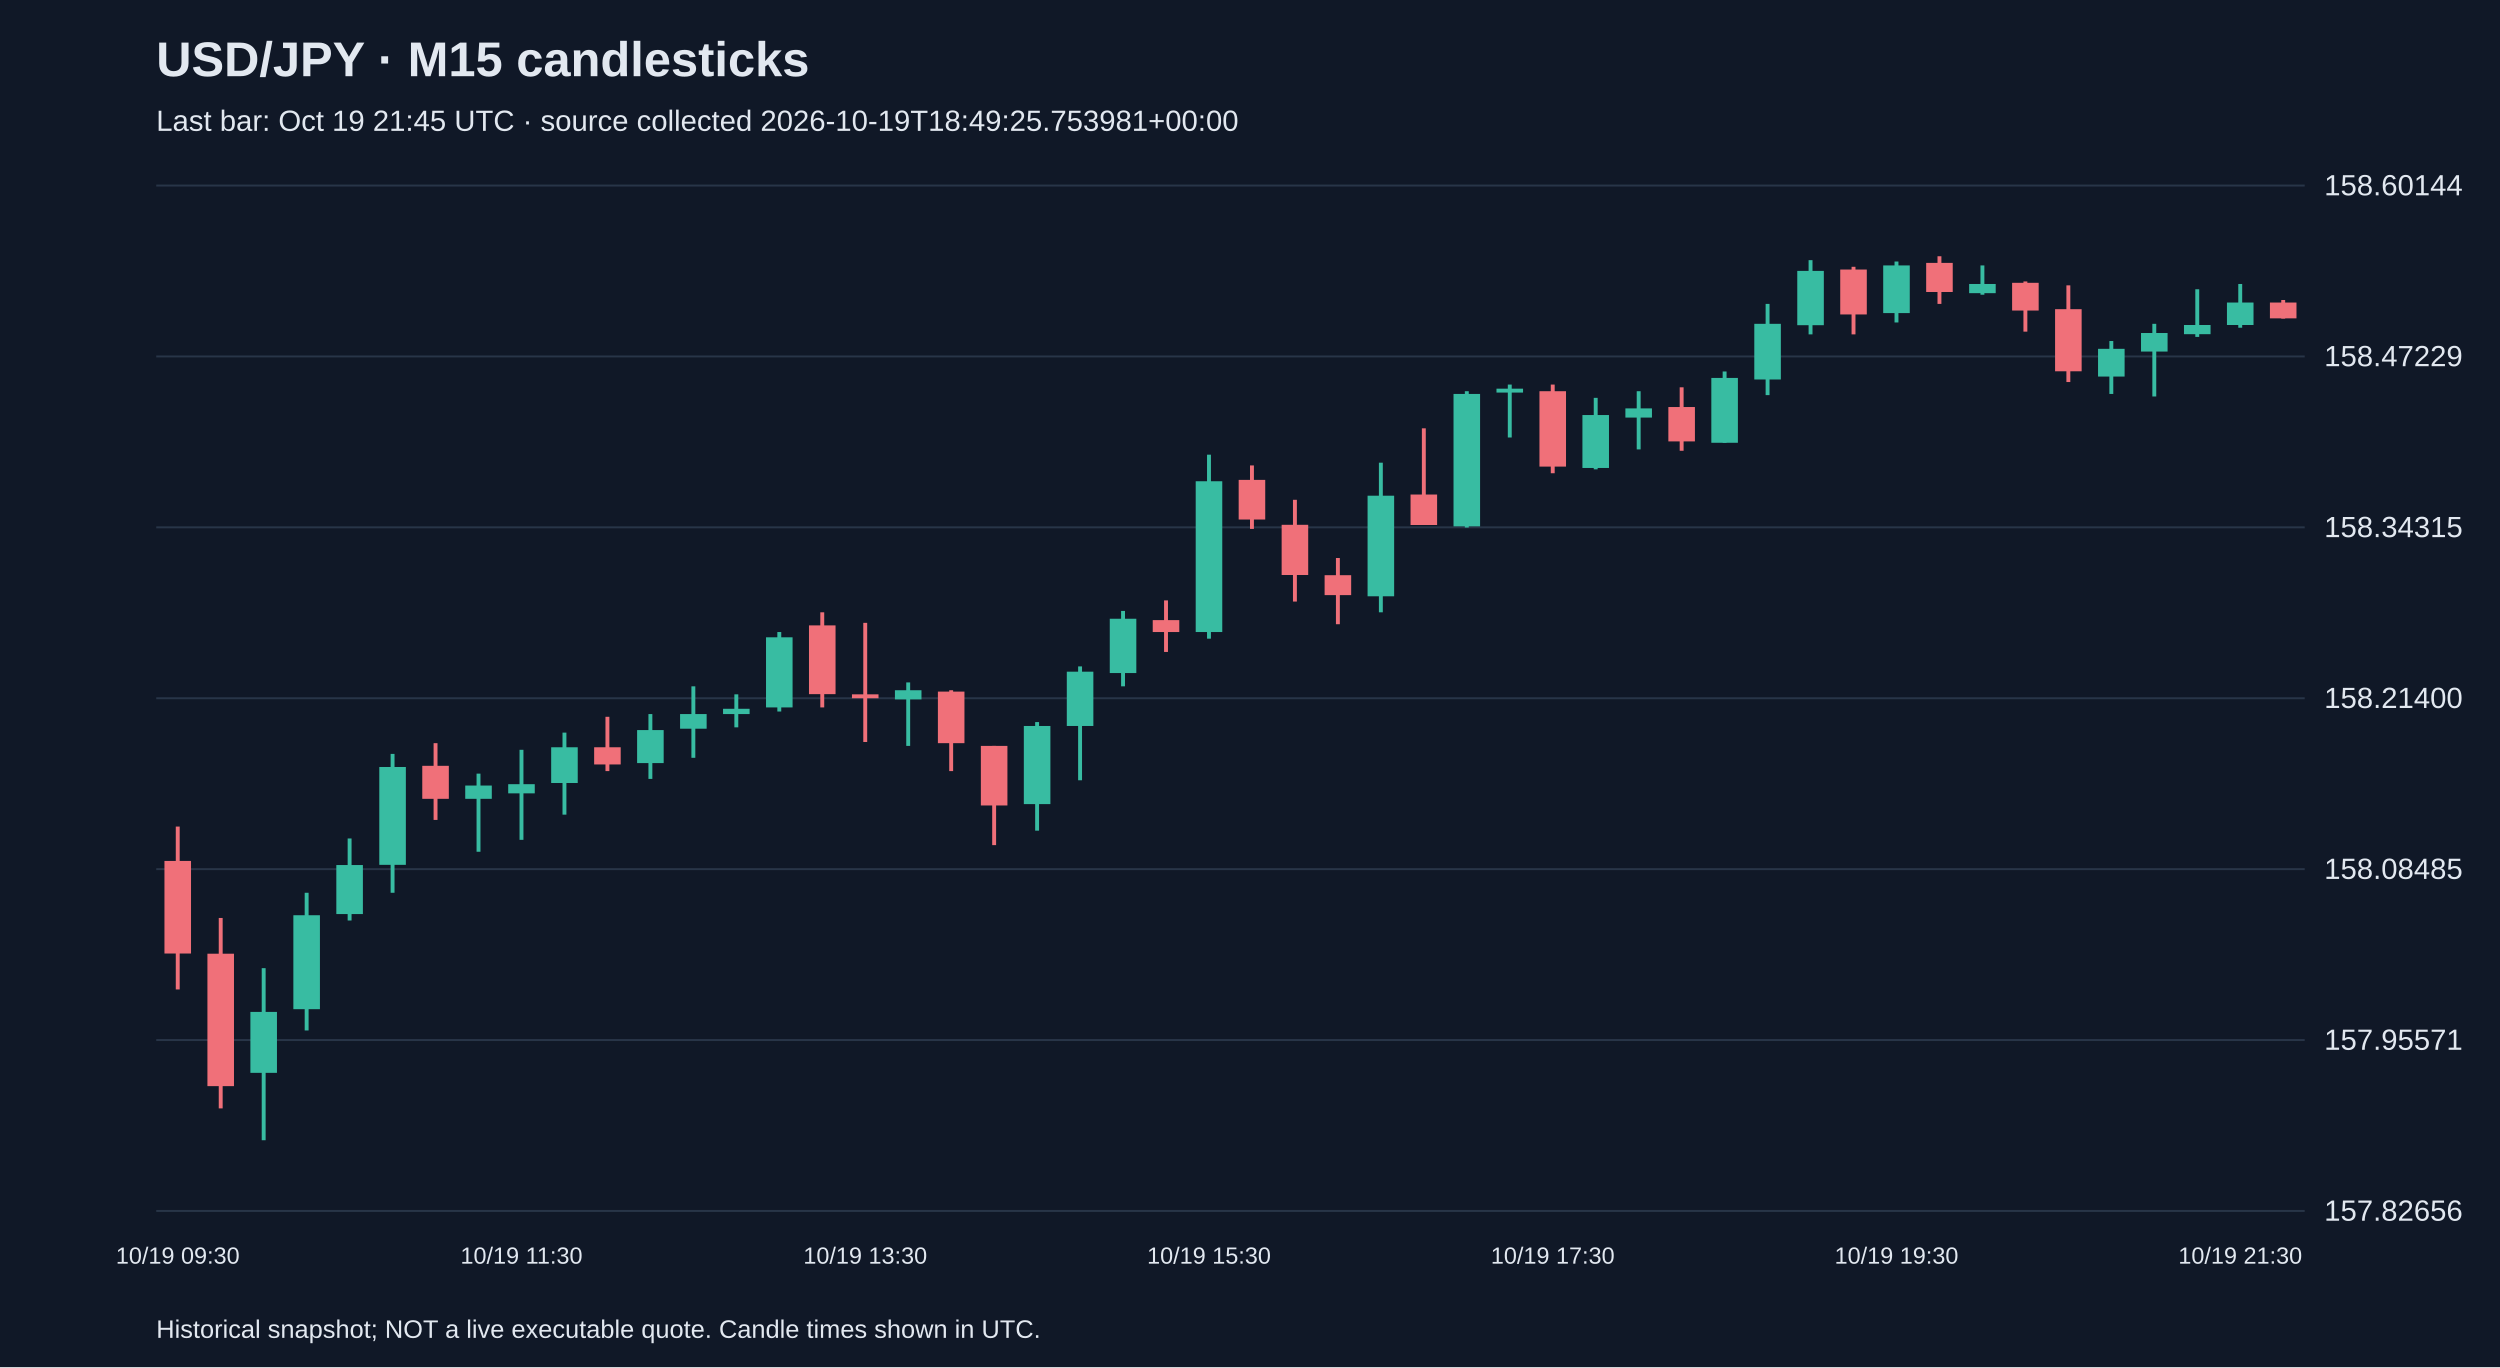
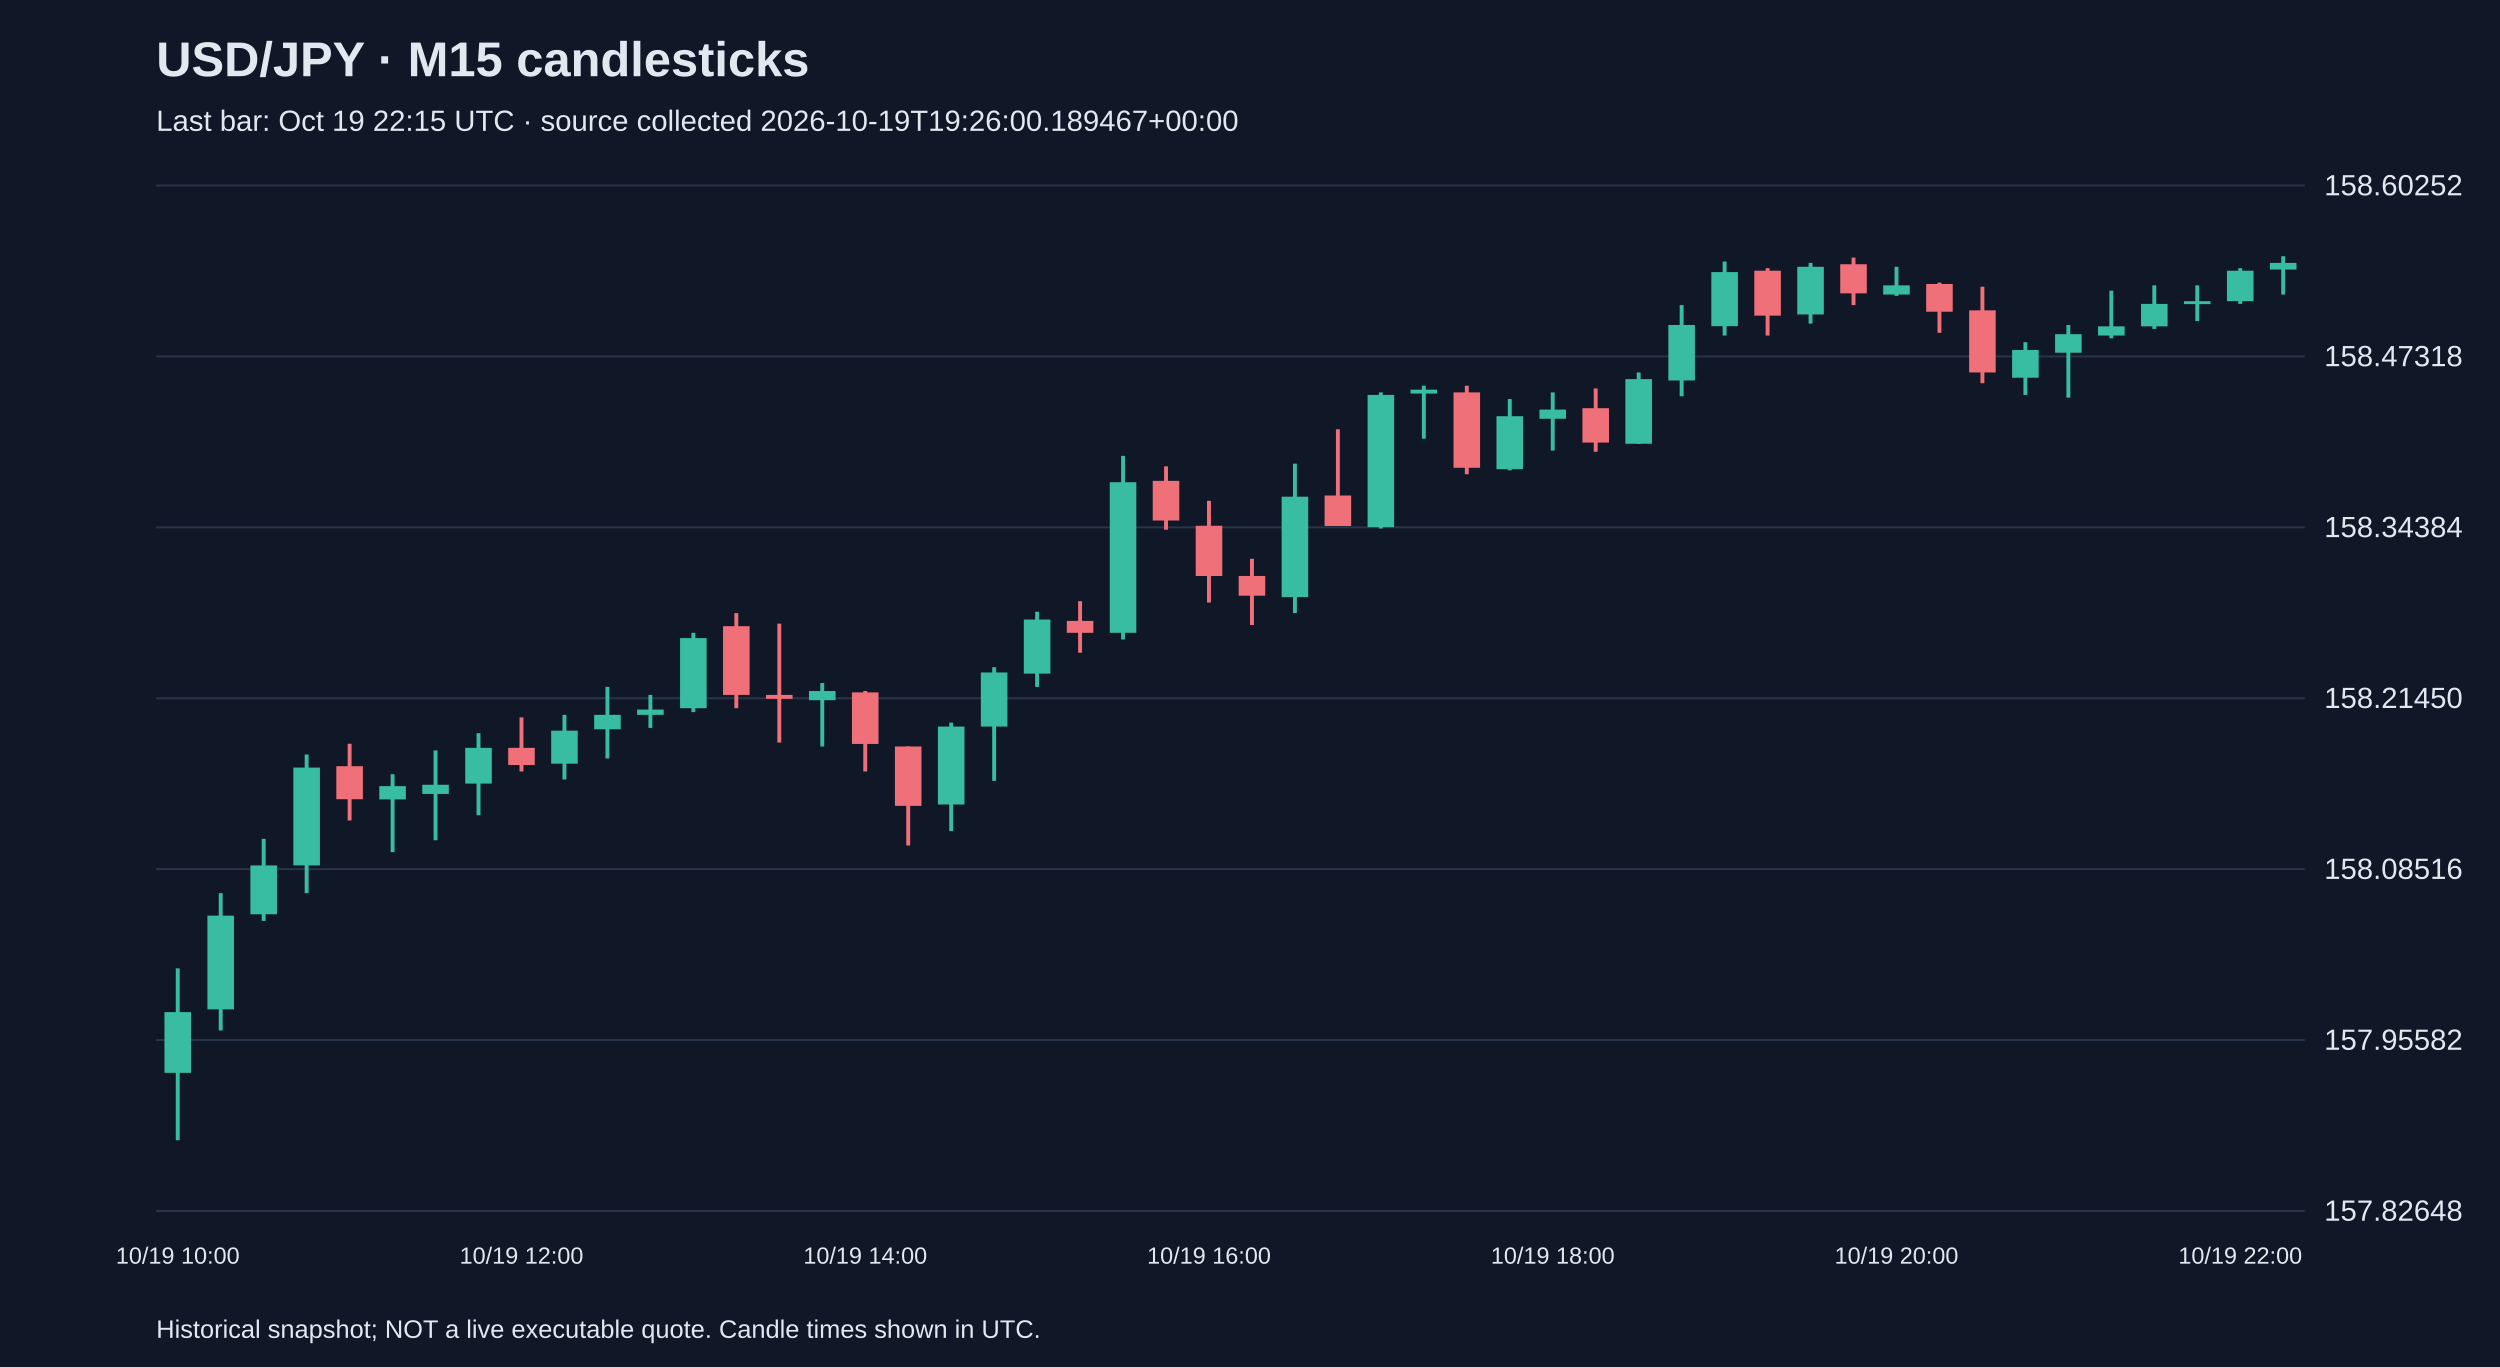
<svg xmlns="http://www.w3.org/2000/svg" viewBox="0 0 1280 700">
  <rect width="100%" height="100%" fill="#101827" />
  <style>text{font-family:Arial,sans-serif;fill:#e2e8f0}</style>
  <text x="80" y="39" font-size="25" font-weight="bold">USD/JPY · M15 candlesticks</text>
-   <text x="80" y="67" font-size="15" fill="#a6b1c5">Last bar: Oct 19 21:45 UTC · source collected 2026-10-19T18:49:25.753981+00:00</text>
+   <text x="80" y="67" font-size="15" fill="#a6b1c5">Last bar: Oct 19 22:15 UTC · source collected 2026-10-19T19:26:00.189467+00:00</text>
  <line x1="80" y1="620.0" x2="1180" y2="620.0" stroke="#283548" />
-   <text x="1190" y="625.0" font-size="15">157.82656</text>
+   <text x="1190" y="625.0" font-size="15">157.82648</text>
  <line x1="80" y1="532.5" x2="1180" y2="532.5" stroke="#283548" />
-   <text x="1190" y="537.5" font-size="15">157.95571</text>
+   <text x="1190" y="537.5" font-size="15">157.95582</text>
  <line x1="80" y1="445.0" x2="1180" y2="445.0" stroke="#283548" />
-   <text x="1190" y="450.0" font-size="15">158.08485</text>
+   <text x="1190" y="450.0" font-size="15">158.08516</text>
  <line x1="80" y1="357.5" x2="1180" y2="357.5" stroke="#283548" />
-   <text x="1190" y="362.5" font-size="15">158.21400</text>
+   <text x="1190" y="362.5" font-size="15">158.21450</text>
  <line x1="80" y1="270.0" x2="1180" y2="270.0" stroke="#283548" />
-   <text x="1190" y="275.0" font-size="15">158.34315</text>
+   <text x="1190" y="275.0" font-size="15">158.34384</text>
  <line x1="80" y1="182.5" x2="1180" y2="182.5" stroke="#283548" />
-   <text x="1190" y="187.5" font-size="15">158.47229</text>
+   <text x="1190" y="187.5" font-size="15">158.47318</text>
  <line x1="80" y1="95.0" x2="1180" y2="95.0" stroke="#283548" />
-   <text x="1190" y="100.0" font-size="15">158.60144</text>
-   <line x1="91.0" y1="423.2" x2="91.0" y2="506.6" stroke="#f07079" stroke-width="2" />
-   <rect x="84.2" y="440.8" width="13.6" height="47.4" fill="#f07079" />
-   <text x="91.0" y="647" text-anchor="middle" font-size="12">10/19 09:30</text>
-   <line x1="113.0" y1="470.0" x2="113.0" y2="567.5" stroke="#f07079" stroke-width="2" />
-   <rect x="106.2" y="488.3" width="13.6" height="67.8" fill="#f07079" />
-   <line x1="135.0" y1="495.7" x2="135.0" y2="583.8" stroke="#38bca2" stroke-width="2" />
-   <rect x="128.2" y="518.1" width="13.6" height="31.2" fill="#38bca2" />
-   <line x1="157.0" y1="457.1" x2="157.0" y2="527.6" stroke="#38bca2" stroke-width="2" />
-   <rect x="150.2" y="468.6" width="13.6" height="48.1" fill="#38bca2" />
-   <line x1="179.0" y1="429.3" x2="179.0" y2="471.3" stroke="#38bca2" stroke-width="2" />
-   <rect x="172.2" y="442.9" width="13.6" height="25.1" fill="#38bca2" />
-   <line x1="201.0" y1="386.0" x2="201.0" y2="457.1" stroke="#38bca2" stroke-width="2" />
-   <rect x="194.2" y="392.7" width="13.6" height="50.1" fill="#38bca2" />
-   <line x1="223.0" y1="380.5" x2="223.0" y2="419.8" stroke="#f07079" stroke-width="2" />
-   <rect x="216.2" y="392.1" width="13.6" height="16.9" fill="#f07079" />
-   <line x1="245.0" y1="396.1" x2="245.0" y2="436.1" stroke="#38bca2" stroke-width="2" />
-   <rect x="238.2" y="402.2" width="13.6" height="6.8" fill="#38bca2" />
-   <line x1="267.0" y1="383.9" x2="267.0" y2="430.0" stroke="#38bca2" stroke-width="2" />
-   <rect x="260.2" y="401.5" width="13.6" height="4.7" fill="#38bca2" />
-   <text x="267.0" y="647" text-anchor="middle" font-size="12">10/19 11:30</text>
-   <line x1="289.0" y1="375.1" x2="289.0" y2="417.1" stroke="#38bca2" stroke-width="2" />
-   <rect x="282.2" y="382.6" width="13.6" height="18.3" fill="#38bca2" />
-   <line x1="311.0" y1="367.0" x2="311.0" y2="394.8" stroke="#f07079" stroke-width="2" />
-   <rect x="304.2" y="382.6" width="13.6" height="8.8" fill="#f07079" />
-   <line x1="333.0" y1="365.6" x2="333.0" y2="398.8" stroke="#38bca2" stroke-width="2" />
-   <rect x="326.2" y="373.8" width="13.6" height="16.9" fill="#38bca2" />
-   <line x1="355.0" y1="351.4" x2="355.0" y2="388.0" stroke="#38bca2" stroke-width="2" />
-   <rect x="348.2" y="365.6" width="13.6" height="7.5" fill="#38bca2" />
-   <line x1="377.0" y1="355.5" x2="377.0" y2="372.4" stroke="#38bca2" stroke-width="2" />
-   <rect x="370.2" y="362.9" width="13.6" height="2.7" fill="#38bca2" />
-   <line x1="399.0" y1="323.6" x2="399.0" y2="364.3" stroke="#38bca2" stroke-width="2" />
-   <rect x="392.2" y="326.3" width="13.6" height="35.9" fill="#38bca2" />
-   <line x1="421.0" y1="313.5" x2="421.0" y2="362.2" stroke="#f07079" stroke-width="2" />
-   <rect x="414.2" y="320.2" width="13.6" height="35.2" fill="#f07079" />
-   <line x1="443.0" y1="318.9" x2="443.0" y2="379.9" stroke="#f07079" stroke-width="2" />
-   <rect x="436.2" y="355.5" width="13.6" height="2.0" fill="#f07079" />
-   <text x="443.0" y="647" text-anchor="middle" font-size="12">10/19 13:30</text>
-   <line x1="465.0" y1="349.4" x2="465.0" y2="381.9" stroke="#38bca2" stroke-width="2" />
-   <rect x="458.2" y="353.4" width="13.6" height="4.7" fill="#38bca2" />
-   <line x1="487.0" y1="353.4" x2="487.0" y2="394.8" stroke="#f07079" stroke-width="2" />
-   <rect x="480.2" y="354.1" width="13.6" height="26.4" fill="#f07079" />
-   <line x1="509.0" y1="381.9" x2="509.0" y2="432.7" stroke="#f07079" stroke-width="2" />
-   <rect x="502.2" y="381.9" width="13.6" height="30.5" fill="#f07079" />
-   <line x1="531.0" y1="369.7" x2="531.0" y2="425.3" stroke="#38bca2" stroke-width="2" />
-   <rect x="524.2" y="371.7" width="13.6" height="40.0" fill="#38bca2" />
-   <line x1="553.0" y1="341.2" x2="553.0" y2="399.5" stroke="#38bca2" stroke-width="2" />
-   <rect x="546.2" y="343.9" width="13.6" height="27.8" fill="#38bca2" />
-   <line x1="575.0" y1="312.8" x2="575.0" y2="351.4" stroke="#38bca2" stroke-width="2" />
-   <rect x="568.2" y="316.8" width="13.6" height="27.8" fill="#38bca2" />
-   <line x1="597.0" y1="307.4" x2="597.0" y2="333.8" stroke="#f07079" stroke-width="2" />
-   <rect x="590.2" y="317.5" width="13.6" height="6.1" fill="#f07079" />
-   <line x1="619.0" y1="232.8" x2="619.0" y2="327.0" stroke="#38bca2" stroke-width="2" />
-   <rect x="612.2" y="246.4" width="13.6" height="77.2" fill="#38bca2" />
-   <text x="619.0" y="647" text-anchor="middle" font-size="12">10/19 15:30</text>
-   <line x1="641.0" y1="238.3" x2="641.0" y2="270.8" stroke="#f07079" stroke-width="2" />
-   <rect x="634.2" y="245.7" width="13.6" height="20.3" fill="#f07079" />
-   <line x1="663.0" y1="255.9" x2="663.0" y2="308.0" stroke="#f07079" stroke-width="2" />
-   <rect x="656.2" y="268.7" width="13.6" height="25.7" fill="#f07079" />
-   <line x1="685.0" y1="285.7" x2="685.0" y2="319.6" stroke="#f07079" stroke-width="2" />
-   <rect x="678.2" y="294.5" width="13.6" height="10.2" fill="#f07079" />
-   <line x1="707.0" y1="236.9" x2="707.0" y2="313.5" stroke="#38bca2" stroke-width="2" />
-   <rect x="700.2" y="253.8" width="13.6" height="51.5" fill="#38bca2" />
-   <line x1="729.0" y1="219.3" x2="729.0" y2="268.7" stroke="#f07079" stroke-width="2" />
-   <rect x="722.2" y="253.2" width="13.6" height="15.6" fill="#f07079" />
-   <line x1="751.0" y1="200.3" x2="751.0" y2="270.1" stroke="#38bca2" stroke-width="2" />
-   <rect x="744.2" y="201.7" width="13.6" height="67.8" fill="#38bca2" />
-   <line x1="773.0" y1="196.9" x2="773.0" y2="224.0" stroke="#38bca2" stroke-width="2" />
-   <rect x="766.2" y="199.0" width="13.6" height="2.0" fill="#38bca2" />
-   <line x1="795.0" y1="196.9" x2="795.0" y2="242.3" stroke="#f07079" stroke-width="2" />
-   <rect x="788.2" y="200.3" width="13.6" height="38.6" fill="#f07079" />
-   <text x="795.0" y="647" text-anchor="middle" font-size="12">10/19 17:30</text>
-   <line x1="817.0" y1="203.7" x2="817.0" y2="240.3" stroke="#38bca2" stroke-width="2" />
-   <rect x="810.2" y="212.5" width="13.6" height="27.1" fill="#38bca2" />
-   <line x1="839.0" y1="200.3" x2="839.0" y2="230.1" stroke="#38bca2" stroke-width="2" />
-   <rect x="832.2" y="209.1" width="13.6" height="4.7" fill="#38bca2" />
-   <line x1="861.0" y1="198.3" x2="861.0" y2="230.8" stroke="#f07079" stroke-width="2" />
-   <rect x="854.2" y="208.4" width="13.6" height="17.6" fill="#f07079" />
-   <line x1="883.0" y1="190.2" x2="883.0" y2="226.7" stroke="#38bca2" stroke-width="2" />
-   <rect x="876.2" y="193.5" width="13.6" height="33.2" fill="#38bca2" />
-   <line x1="905.0" y1="155.6" x2="905.0" y2="202.3" stroke="#38bca2" stroke-width="2" />
-   <rect x="898.2" y="165.8" width="13.6" height="28.5" fill="#38bca2" />
-   <line x1="927.0" y1="133.2" x2="927.0" y2="171.2" stroke="#38bca2" stroke-width="2" />
-   <rect x="920.2" y="138.7" width="13.6" height="27.8" fill="#38bca2" />
-   <line x1="949.0" y1="136.6" x2="949.0" y2="171.2" stroke="#f07079" stroke-width="2" />
-   <rect x="942.2" y="138.0" width="13.6" height="23.0" fill="#f07079" />
-   <line x1="971.0" y1="133.9" x2="971.0" y2="165.1" stroke="#38bca2" stroke-width="2" />
-   <rect x="964.2" y="135.9" width="13.6" height="24.4" fill="#38bca2" />
-   <text x="971.0" y="647" text-anchor="middle" font-size="12">10/19 19:30</text>
-   <line x1="993.0" y1="131.2" x2="993.0" y2="155.6" stroke="#f07079" stroke-width="2" />
-   <rect x="986.2" y="134.6" width="13.6" height="14.9" fill="#f07079" />
-   <line x1="1015.0" y1="135.9" x2="1015.0" y2="150.9" stroke="#38bca2" stroke-width="2" />
-   <rect x="1008.2" y="145.4" width="13.6" height="4.7" fill="#38bca2" />
-   <line x1="1037.0" y1="144.1" x2="1037.0" y2="169.8" stroke="#f07079" stroke-width="2" />
-   <rect x="1030.2" y="144.8" width="13.6" height="14.2" fill="#f07079" />
-   <line x1="1059.0" y1="146.1" x2="1059.0" y2="195.6" stroke="#f07079" stroke-width="2" />
-   <rect x="1052.2" y="158.3" width="13.6" height="31.8" fill="#f07079" />
-   <line x1="1081.0" y1="174.6" x2="1081.0" y2="201.7" stroke="#38bca2" stroke-width="2" />
-   <rect x="1074.2" y="178.6" width="13.6" height="14.2" fill="#38bca2" />
-   <line x1="1103.0" y1="165.8" x2="1103.0" y2="203.0" stroke="#38bca2" stroke-width="2" />
-   <rect x="1096.2" y="170.5" width="13.6" height="9.5" fill="#38bca2" />
-   <line x1="1125.0" y1="148.1" x2="1125.0" y2="172.5" stroke="#38bca2" stroke-width="2" />
-   <rect x="1118.2" y="166.4" width="13.6" height="4.7" fill="#38bca2" />
-   <line x1="1147.0" y1="145.4" x2="1147.0" y2="167.8" stroke="#38bca2" stroke-width="2" />
-   <rect x="1140.2" y="154.9" width="13.6" height="11.5" fill="#38bca2" />
-   <text x="1147.0" y="647" text-anchor="middle" font-size="12">10/19 21:30</text>
-   <line x1="1169.0" y1="153.6" x2="1169.0" y2="163.1" stroke="#f07079" stroke-width="2" />
-   <rect x="1162.2" y="154.9" width="13.6" height="8.1" fill="#f07079" />
+   <text x="1190" y="100.0" font-size="15">158.60252</text>
+   <line x1="91.0" y1="495.8" x2="91.0" y2="583.8" stroke="#38bca2" stroke-width="2" />
+   <rect x="84.2" y="518.2" width="13.6" height="31.1" fill="#38bca2" />
+   <text x="91.0" y="647" text-anchor="middle" font-size="12">10/19 10:00</text>
+   <line x1="113.0" y1="457.3" x2="113.0" y2="527.6" stroke="#38bca2" stroke-width="2" />
+   <rect x="106.2" y="468.8" width="13.6" height="48.0" fill="#38bca2" />
+   <line x1="135.0" y1="429.5" x2="135.0" y2="471.5" stroke="#38bca2" stroke-width="2" />
+   <rect x="128.2" y="443.1" width="13.6" height="25.0" fill="#38bca2" />
+   <line x1="157.0" y1="386.3" x2="157.0" y2="457.3" stroke="#38bca2" stroke-width="2" />
+   <rect x="150.2" y="393.0" width="13.6" height="50.1" fill="#38bca2" />
+   <line x1="179.0" y1="380.8" x2="179.0" y2="420.1" stroke="#f07079" stroke-width="2" />
+   <rect x="172.2" y="392.3" width="13.6" height="16.9" fill="#f07079" />
+   <line x1="201.0" y1="396.4" x2="201.0" y2="436.3" stroke="#38bca2" stroke-width="2" />
+   <rect x="194.2" y="402.5" width="13.6" height="6.8" fill="#38bca2" />
+   <line x1="223.0" y1="384.2" x2="223.0" y2="430.2" stroke="#38bca2" stroke-width="2" />
+   <rect x="216.2" y="401.8" width="13.6" height="4.7" fill="#38bca2" />
+   <line x1="245.0" y1="375.4" x2="245.0" y2="417.4" stroke="#38bca2" stroke-width="2" />
+   <rect x="238.2" y="382.9" width="13.6" height="18.3" fill="#38bca2" />
+   <line x1="267.0" y1="367.3" x2="267.0" y2="395.0" stroke="#f07079" stroke-width="2" />
+   <rect x="260.2" y="382.9" width="13.6" height="8.8" fill="#f07079" />
+   <text x="267.0" y="647" text-anchor="middle" font-size="12">10/19 12:00</text>
+   <line x1="289.0" y1="366.0" x2="289.0" y2="399.1" stroke="#38bca2" stroke-width="2" />
+   <rect x="282.2" y="374.1" width="13.6" height="16.9" fill="#38bca2" />
+   <line x1="311.0" y1="351.7" x2="311.0" y2="388.3" stroke="#38bca2" stroke-width="2" />
+   <rect x="304.2" y="366.0" width="13.6" height="7.4" fill="#38bca2" />
+   <line x1="333.0" y1="355.8" x2="333.0" y2="372.7" stroke="#38bca2" stroke-width="2" />
+   <rect x="326.2" y="363.3" width="13.6" height="2.7" fill="#38bca2" />
+   <line x1="355.0" y1="324.0" x2="355.0" y2="364.6" stroke="#38bca2" stroke-width="2" />
+   <rect x="348.2" y="326.7" width="13.6" height="35.9" fill="#38bca2" />
+   <line x1="377.0" y1="313.9" x2="377.0" y2="362.6" stroke="#f07079" stroke-width="2" />
+   <rect x="370.2" y="320.6" width="13.6" height="35.2" fill="#f07079" />
+   <line x1="399.0" y1="319.3" x2="399.0" y2="380.2" stroke="#f07079" stroke-width="2" />
+   <rect x="392.2" y="355.8" width="13.6" height="2.0" fill="#f07079" />
+   <line x1="421.0" y1="349.7" x2="421.0" y2="382.2" stroke="#38bca2" stroke-width="2" />
+   <rect x="414.2" y="353.8" width="13.6" height="4.7" fill="#38bca2" />
+   <line x1="443.0" y1="353.8" x2="443.0" y2="395.0" stroke="#f07079" stroke-width="2" />
+   <rect x="436.2" y="354.5" width="13.6" height="26.4" fill="#f07079" />
+   <text x="443.0" y="647" text-anchor="middle" font-size="12">10/19 14:00</text>
+   <line x1="465.0" y1="382.2" x2="465.0" y2="432.9" stroke="#f07079" stroke-width="2" />
+   <rect x="458.2" y="382.2" width="13.6" height="30.4" fill="#f07079" />
+   <line x1="487.0" y1="370.0" x2="487.0" y2="425.5" stroke="#38bca2" stroke-width="2" />
+   <rect x="480.2" y="372.0" width="13.6" height="39.9" fill="#38bca2" />
+   <line x1="509.0" y1="341.6" x2="509.0" y2="399.8" stroke="#38bca2" stroke-width="2" />
+   <rect x="502.2" y="344.3" width="13.6" height="27.7" fill="#38bca2" />
+   <line x1="531.0" y1="313.2" x2="531.0" y2="351.7" stroke="#38bca2" stroke-width="2" />
+   <rect x="524.2" y="317.2" width="13.6" height="27.7" fill="#38bca2" />
+   <line x1="553.0" y1="307.8" x2="553.0" y2="334.2" stroke="#f07079" stroke-width="2" />
+   <rect x="546.2" y="317.9" width="13.6" height="6.1" fill="#f07079" />
+   <line x1="575.0" y1="233.4" x2="575.0" y2="327.4" stroke="#38bca2" stroke-width="2" />
+   <rect x="568.2" y="246.9" width="13.6" height="77.1" fill="#38bca2" />
+   <line x1="597.0" y1="238.8" x2="597.0" y2="271.2" stroke="#f07079" stroke-width="2" />
+   <rect x="590.2" y="246.2" width="13.6" height="20.3" fill="#f07079" />
+   <line x1="619.0" y1="256.4" x2="619.0" y2="308.5" stroke="#f07079" stroke-width="2" />
+   <rect x="612.2" y="269.2" width="13.6" height="25.7" fill="#f07079" />
+   <text x="619.0" y="647" text-anchor="middle" font-size="12">10/19 16:00</text>
+   <line x1="641.0" y1="286.1" x2="641.0" y2="320.0" stroke="#f07079" stroke-width="2" />
+   <rect x="634.2" y="294.9" width="13.6" height="10.1" fill="#f07079" />
+   <line x1="663.0" y1="237.4" x2="663.0" y2="313.9" stroke="#38bca2" stroke-width="2" />
+   <rect x="656.2" y="254.3" width="13.6" height="51.4" fill="#38bca2" />
+   <line x1="685.0" y1="219.8" x2="685.0" y2="269.2" stroke="#f07079" stroke-width="2" />
+   <rect x="678.2" y="253.7" width="13.6" height="15.6" fill="#f07079" />
+   <line x1="707.0" y1="200.9" x2="707.0" y2="270.6" stroke="#38bca2" stroke-width="2" />
+   <rect x="700.2" y="202.2" width="13.6" height="67.7" fill="#38bca2" />
+   <line x1="729.0" y1="197.5" x2="729.0" y2="224.6" stroke="#38bca2" stroke-width="2" />
+   <rect x="722.2" y="199.5" width="13.6" height="2.0" fill="#38bca2" />
+   <line x1="751.0" y1="197.5" x2="751.0" y2="242.8" stroke="#f07079" stroke-width="2" />
+   <rect x="744.2" y="200.9" width="13.6" height="38.6" fill="#f07079" />
+   <line x1="773.0" y1="204.3" x2="773.0" y2="240.8" stroke="#38bca2" stroke-width="2" />
+   <rect x="766.2" y="213.1" width="13.6" height="27.1" fill="#38bca2" />
+   <line x1="795.0" y1="200.9" x2="795.0" y2="230.7" stroke="#38bca2" stroke-width="2" />
+   <rect x="788.2" y="209.7" width="13.6" height="4.7" fill="#38bca2" />
+   <text x="795.0" y="647" text-anchor="middle" font-size="12">10/19 18:00</text>
+   <line x1="817.0" y1="198.9" x2="817.0" y2="231.3" stroke="#f07079" stroke-width="2" />
+   <rect x="810.2" y="209.0" width="13.6" height="17.6" fill="#f07079" />
+   <line x1="839.0" y1="190.7" x2="839.0" y2="227.3" stroke="#38bca2" stroke-width="2" />
+   <rect x="832.2" y="194.1" width="13.6" height="33.1" fill="#38bca2" />
+   <line x1="861.0" y1="156.2" x2="861.0" y2="202.9" stroke="#38bca2" stroke-width="2" />
+   <rect x="854.2" y="166.4" width="13.6" height="28.4" fill="#38bca2" />
+   <line x1="883.0" y1="133.9" x2="883.0" y2="171.8" stroke="#38bca2" stroke-width="2" />
+   <rect x="876.2" y="139.3" width="13.6" height="27.7" fill="#38bca2" />
+   <line x1="905.0" y1="137.3" x2="905.0" y2="171.8" stroke="#f07079" stroke-width="2" />
+   <rect x="898.2" y="138.6" width="13.6" height="23.0" fill="#f07079" />
+   <line x1="927.0" y1="134.6" x2="927.0" y2="165.7" stroke="#38bca2" stroke-width="2" />
+   <rect x="920.2" y="136.6" width="13.6" height="24.4" fill="#38bca2" />
+   <line x1="949.0" y1="131.9" x2="949.0" y2="156.2" stroke="#f07079" stroke-width="2" />
+   <rect x="942.2" y="135.3" width="13.6" height="14.9" fill="#f07079" />
+   <line x1="971.0" y1="136.6" x2="971.0" y2="151.5" stroke="#38bca2" stroke-width="2" />
+   <rect x="964.2" y="146.1" width="13.6" height="4.7" fill="#38bca2" />
+   <text x="971.0" y="647" text-anchor="middle" font-size="12">10/19 20:00</text>
+   <line x1="993.0" y1="144.7" x2="993.0" y2="170.4" stroke="#f07079" stroke-width="2" />
+   <rect x="986.2" y="145.4" width="13.6" height="14.2" fill="#f07079" />
+   <line x1="1015.0" y1="146.8" x2="1015.0" y2="196.2" stroke="#f07079" stroke-width="2" />
+   <rect x="1008.2" y="158.9" width="13.6" height="31.8" fill="#f07079" />
+   <line x1="1037.0" y1="175.2" x2="1037.0" y2="202.2" stroke="#38bca2" stroke-width="2" />
+   <rect x="1030.2" y="179.2" width="13.6" height="14.2" fill="#38bca2" />
+   <line x1="1059.0" y1="166.4" x2="1059.0" y2="203.6" stroke="#38bca2" stroke-width="2" />
+   <rect x="1052.2" y="171.1" width="13.6" height="9.5" fill="#38bca2" />
+   <line x1="1081.0" y1="148.8" x2="1081.0" y2="173.2" stroke="#38bca2" stroke-width="2" />
+   <rect x="1074.2" y="167.1" width="13.6" height="4.7" fill="#38bca2" />
+   <line x1="1103.0" y1="146.1" x2="1103.0" y2="168.4" stroke="#38bca2" stroke-width="2" />
+   <rect x="1096.2" y="155.6" width="13.6" height="11.5" fill="#38bca2" />
+   <line x1="1125.0" y1="146.1" x2="1125.0" y2="164.4" stroke="#38bca2" stroke-width="2" />
+   <rect x="1118.2" y="154.2" width="13.6" height="1.5" fill="#38bca2" />
+   <line x1="1147.0" y1="137.3" x2="1147.0" y2="155.6" stroke="#38bca2" stroke-width="2" />
+   <rect x="1140.2" y="138.6" width="13.6" height="15.6" fill="#38bca2" />
+   <text x="1147.0" y="647" text-anchor="middle" font-size="12">10/19 22:00</text>
+   <line x1="1169.0" y1="131.2" x2="1169.0" y2="150.8" stroke="#38bca2" stroke-width="2" />
+   <rect x="1162.2" y="134.6" width="13.6" height="3.4" fill="#38bca2" />
  <text x="80" y="685" font-size="13">Historical snapshot; NOT a live executable quote. Candle times shown in UTC.</text>
</svg>
